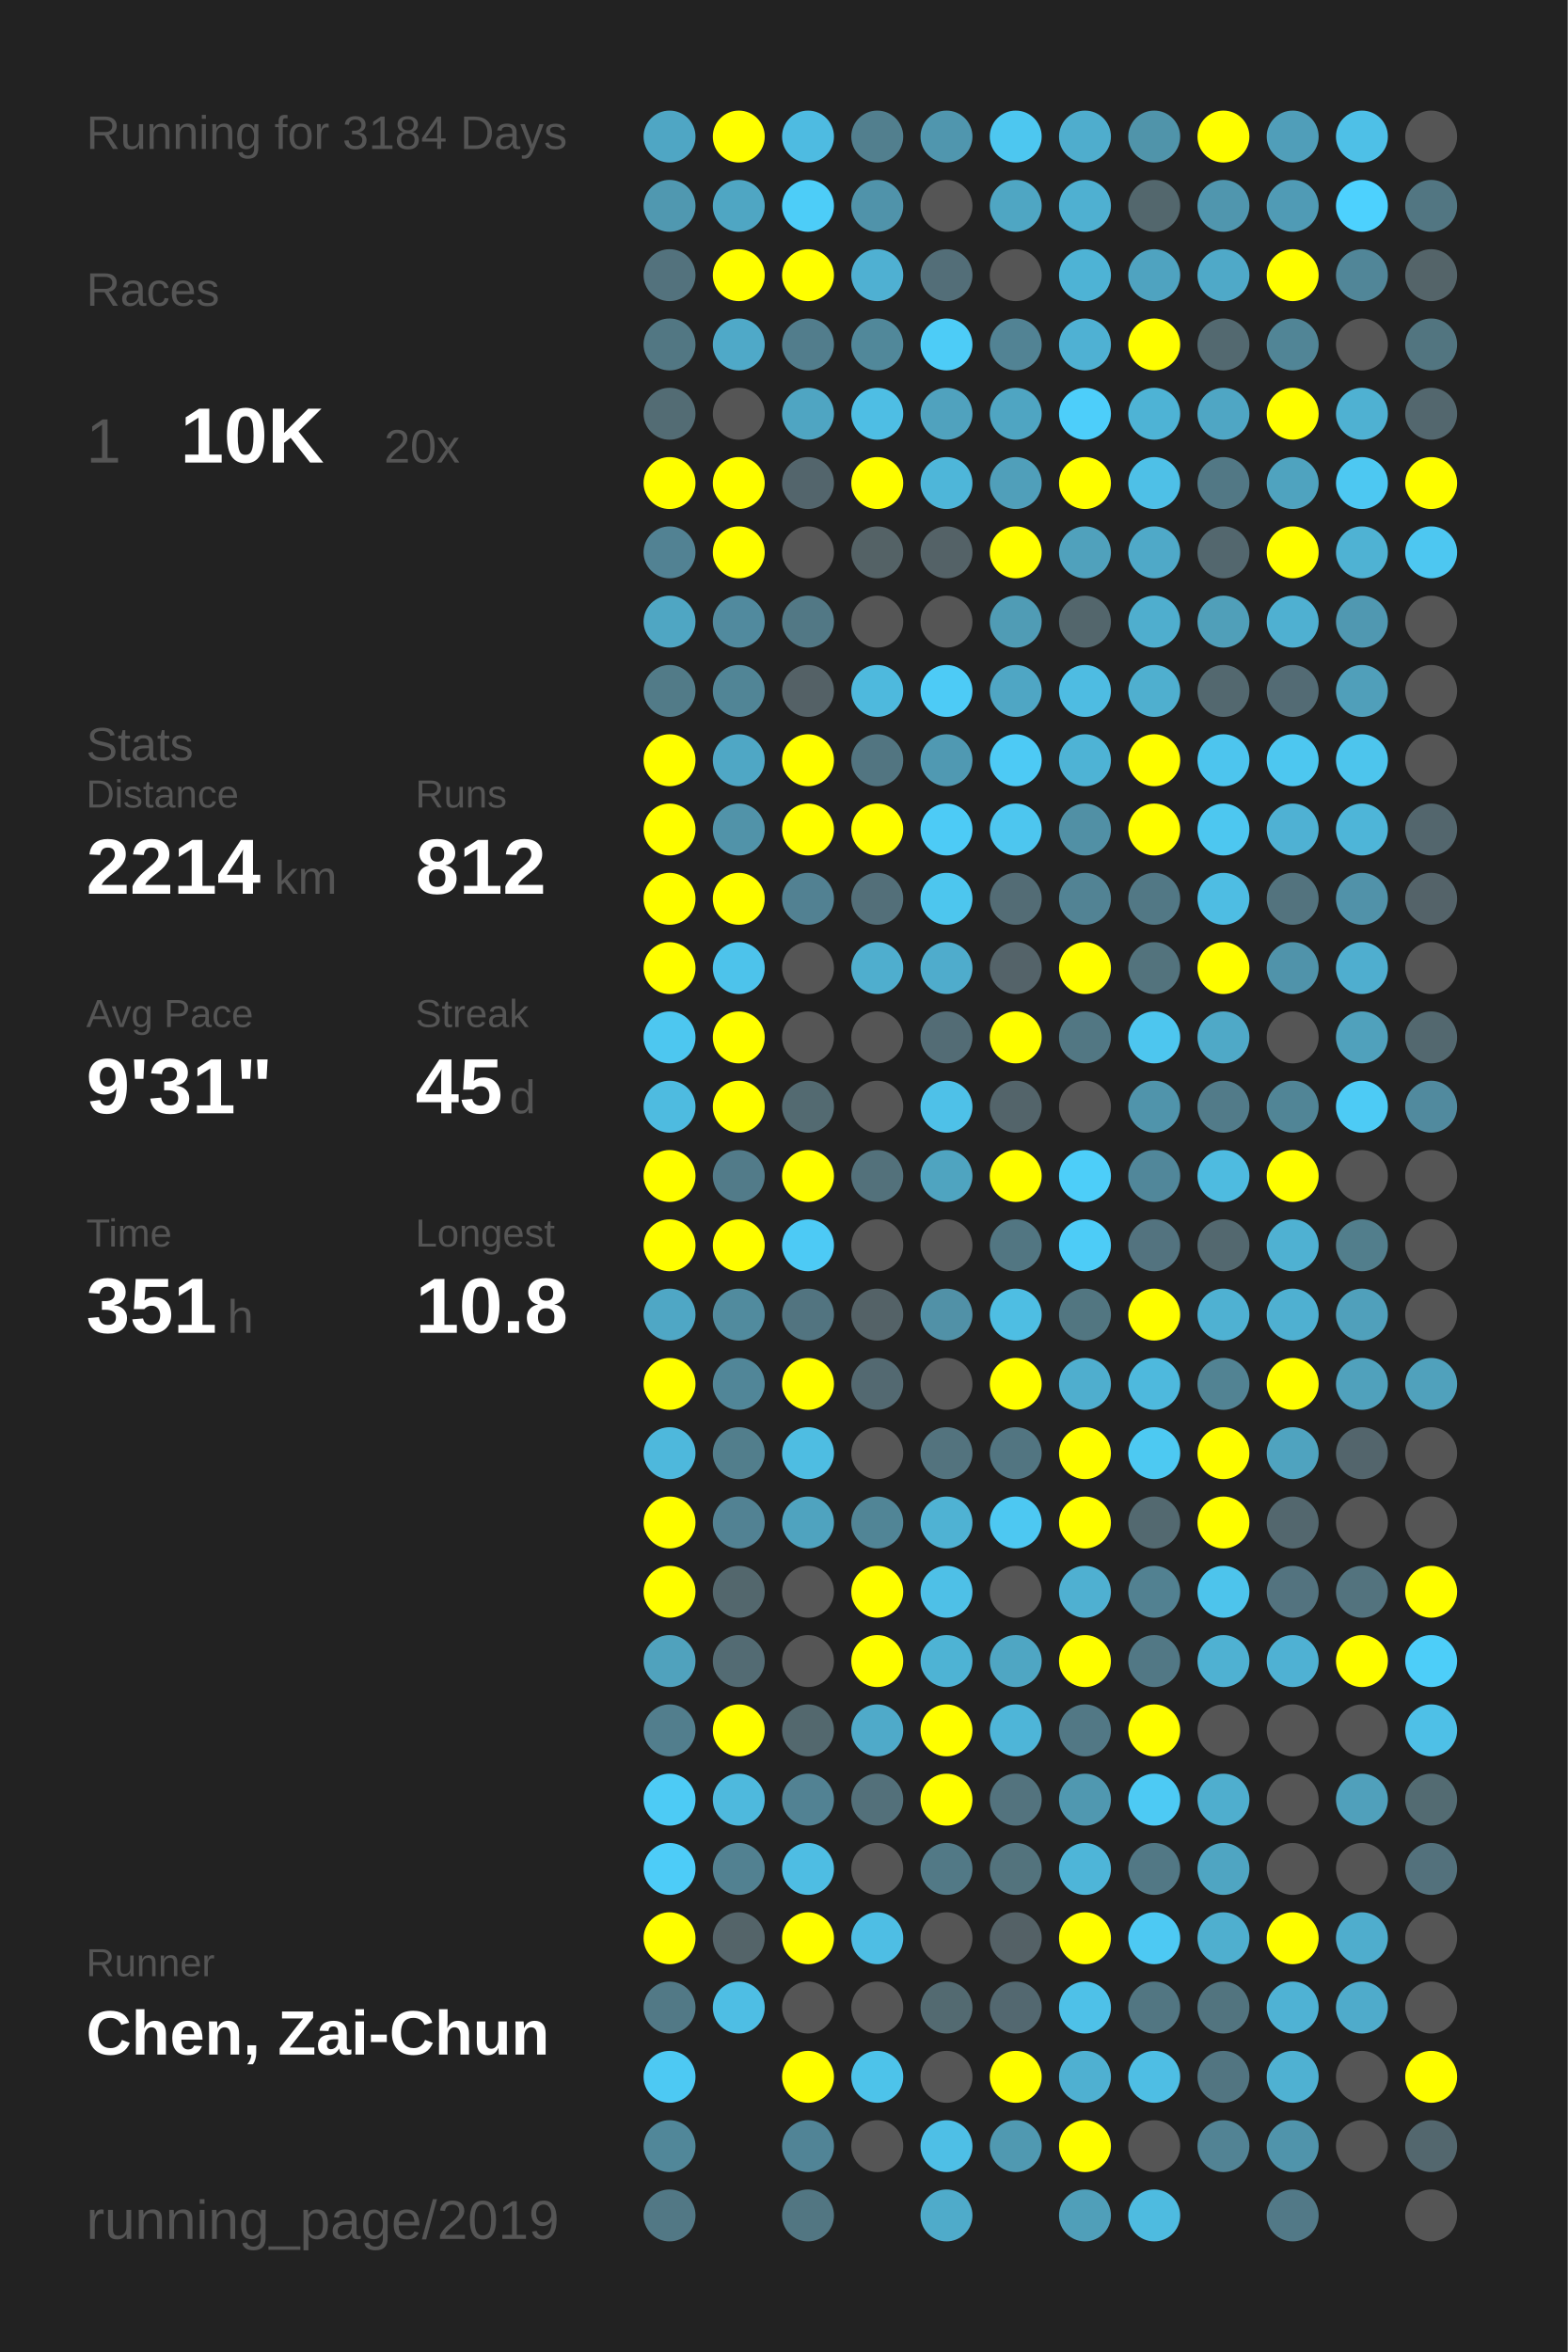
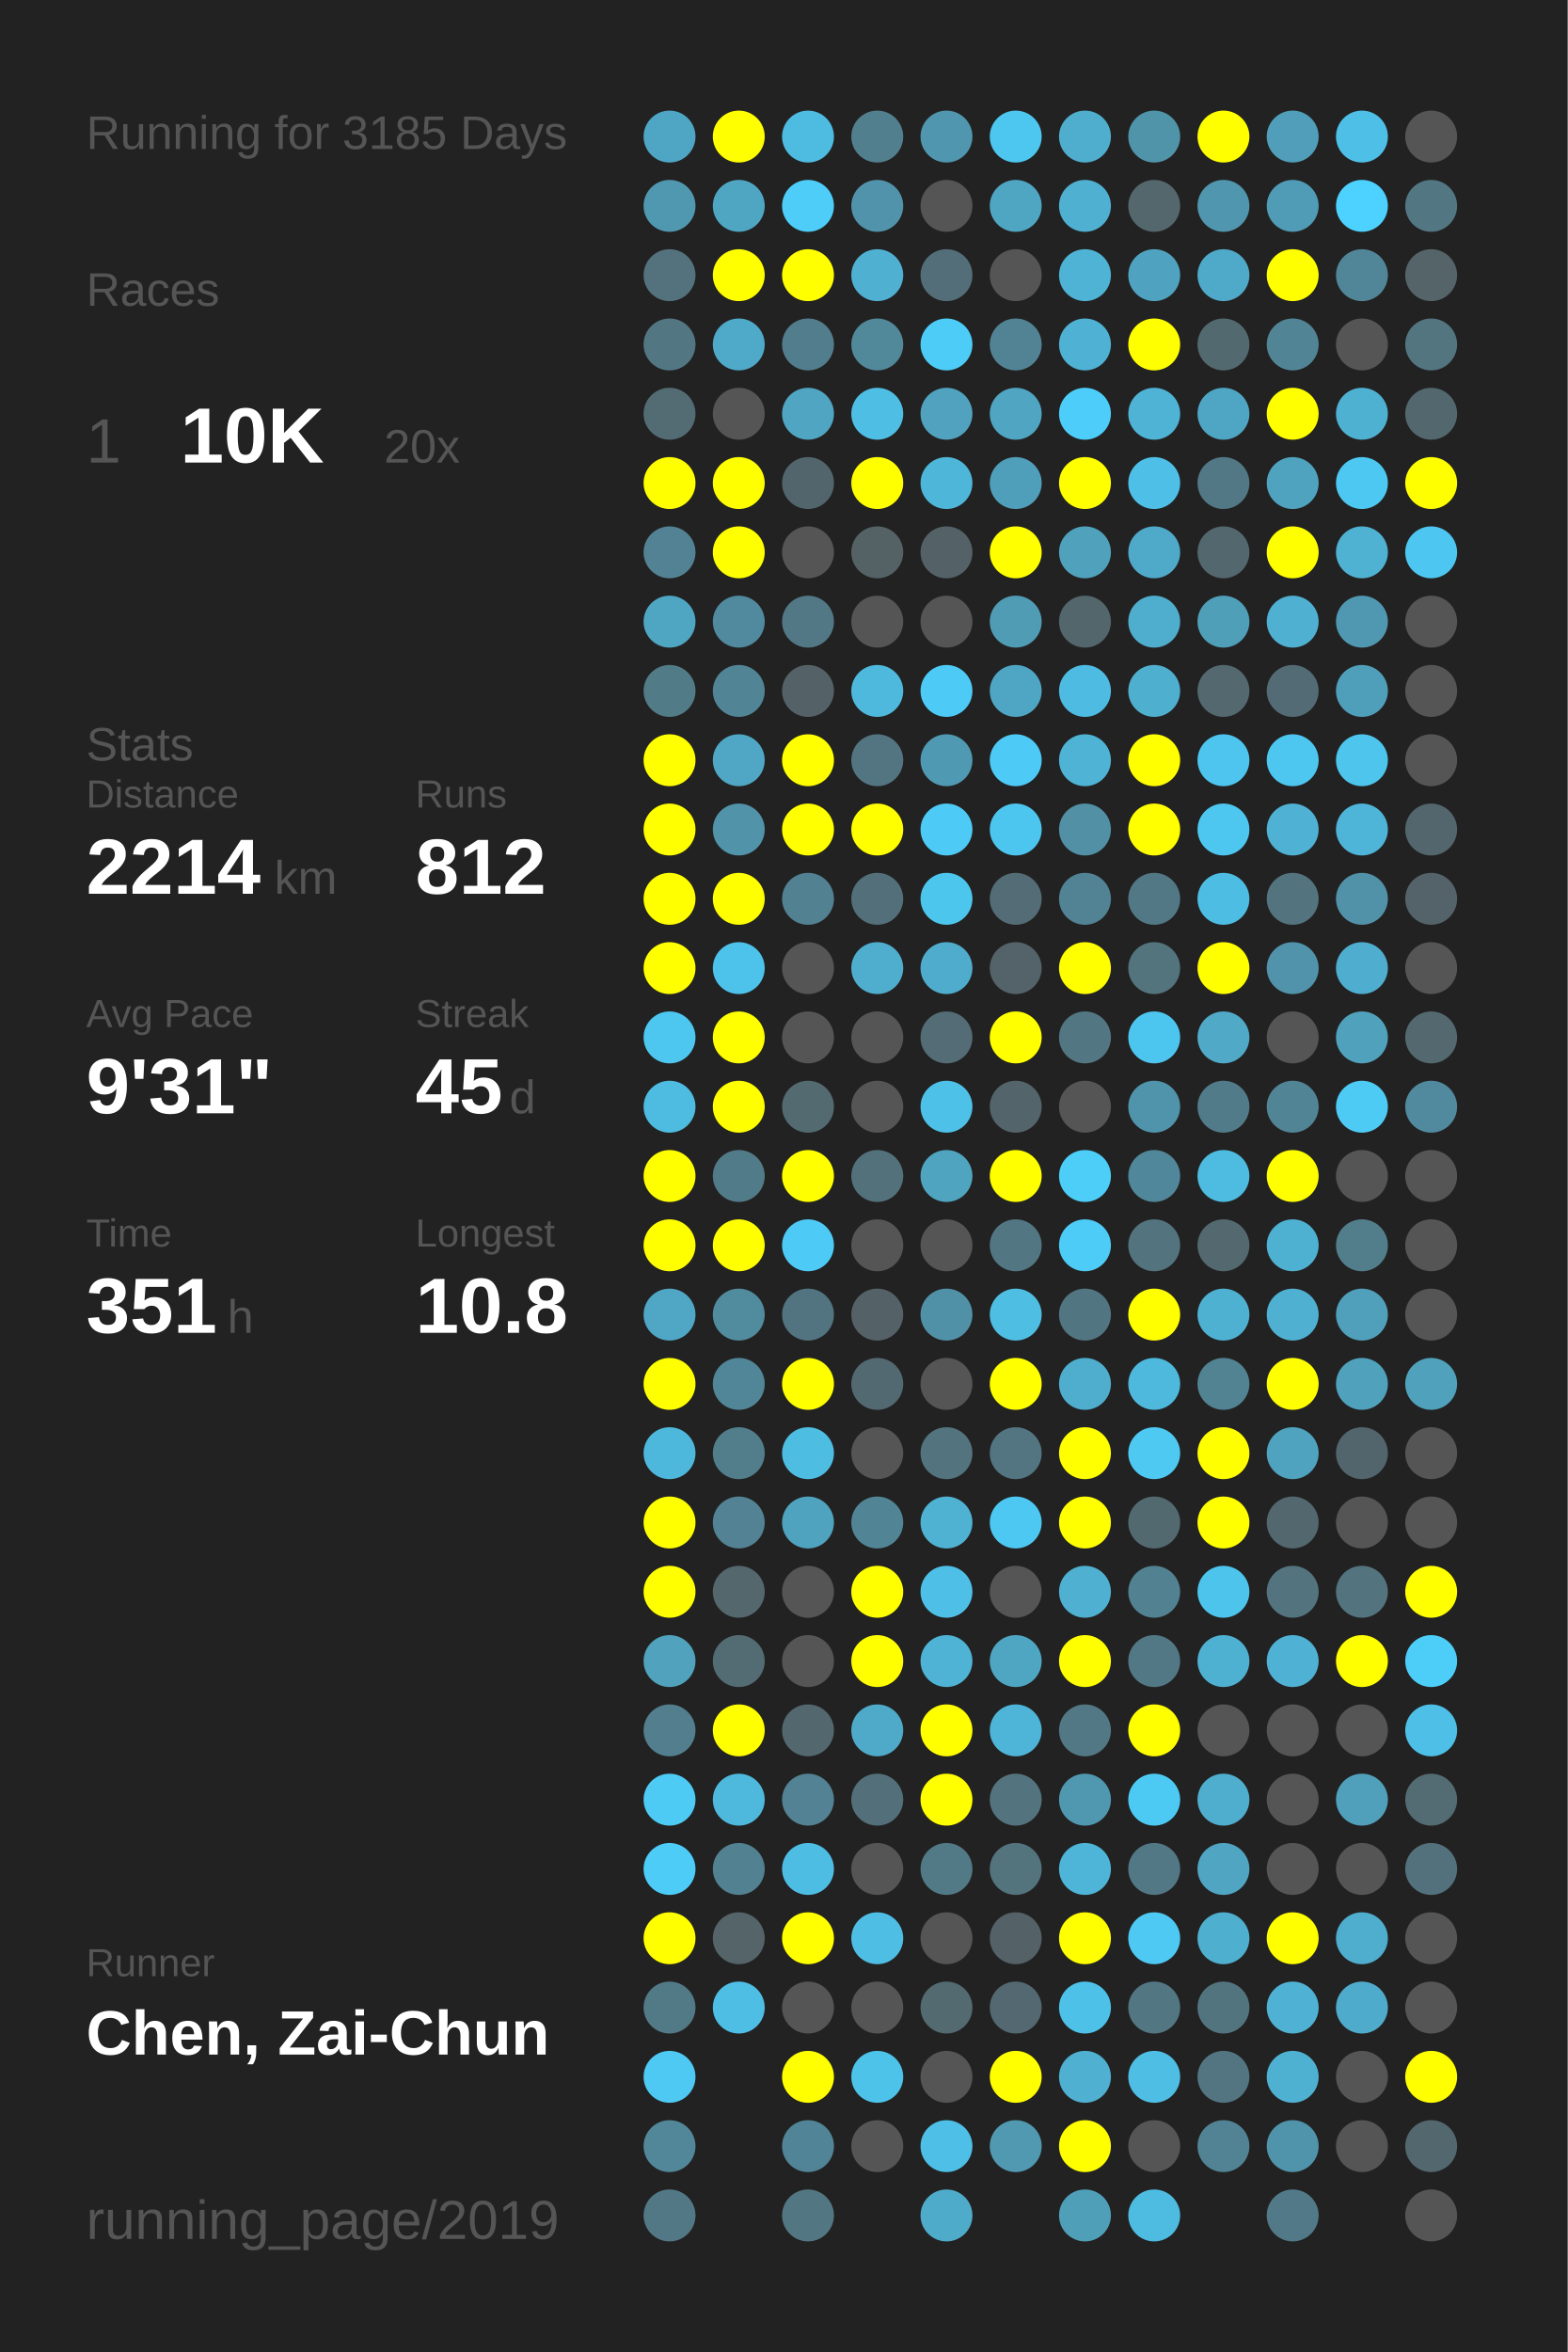
<svg xmlns="http://www.w3.org/2000/svg" baseProfile="full" height="300mm" version="1.1" viewBox="0,0,200,300" width="200mm">
  <defs />
  <rect fill="#222222" height="300" width="200" x="0" y="0" />
-   <text fill="#555555" style="font-size:6px; font-family:Arial;" x="11" y="19">Running for 3184 Days</text>
+   <text fill="#555555" style="font-size:6px; font-family:Arial;" x="11" y="19">Running for 3185 Days</text>
  <text fill="#555555" style="font-size:6px; font-family:Arial;" x="11" y="39">Races</text>
  <text fill="#555555" style="font-size:8px; font-family:Arial;" x="11" y="59">1</text>
  <text fill="#FFFFFF" style="font-size:10px; font-family:Arial; font-weight:bold;" x="23" y="59">10K</text>
  <text fill="#555555" style="font-size:6px; font-family:Arial;" x="49" y="59">20x</text>
  <text fill="#555555" style="font-size:6px; font-family:Arial;" x="11" y="97">Stats</text>
  <text fill="#555555" style="font-size:5px; font-family:Arial;" x="11" y="103">Distance</text>
  <text fill="#FFFFFF" style="font-size:10px; font-family:Arial; font-weight:bold;" x="11" y="114">2214</text>
  <text fill="#555555" style="font-size:6px; font-family:Arial;" x="35" y="114">km</text>
  <text fill="#555555" style="font-size:5px; font-family:Arial;" x="53" y="103">Runs</text>
  <text fill="#FFFFFF" style="font-size:10px; font-family:Arial; font-weight:bold;" x="53" y="114">812</text>
  <text fill="#555555" style="font-size:5px; font-family:Arial;" x="11" y="131">Avg Pace</text>
  <text fill="#FFFFFF" style="font-size:10px; font-family:Arial; font-weight:bold;" x="11" y="142">9'31"</text>
  <text fill="#555555" style="font-size:5px; font-family:Arial;" x="53" y="131">Streak</text>
  <text fill="#FFFFFF" style="font-size:10px; font-family:Arial; font-weight:bold;" x="53" y="142">45</text>
  <text fill="#555555" style="font-size:6px; font-family:Arial;" x="65" y="142">d</text>
  <text fill="#555555" style="font-size:5px; font-family:Arial;" x="11" y="159">Time</text>
  <text fill="#FFFFFF" style="font-size:10px; font-family:Arial; font-weight:bold;" x="11" y="170">351</text>
  <text fill="#555555" style="font-size:6px; font-family:Arial;" x="29" y="170">h</text>
  <text fill="#555555" style="font-size:5px; font-family:Arial;" x="53" y="159">Longest</text>
  <text fill="#FFFFFF" style="font-size:10px; font-family:Arial; font-weight:bold;" x="53" y="170">10.8</text>
  <text fill="#555555" style="font-size:5px; font-family:Arial;" x="11" y="252.065">Runner</text>
  <text fill="#FFFFFF" style="font-size:8px; font-family:Arial; font-weight:bold;" x="11" y="262.065">Chen, Zai-Chun</text>
  <text fill="#555555" style="font-size:7px; font-family:Arial;" x="11" y="285.581">running_page/2019</text>
  <circle cx="85.417" cy="17.419" fill="#4fa6c4" r="3.312" />
  <circle cx="85.417" cy="26.258" fill="#5098b0" r="3.312" />
  <circle cx="85.417" cy="35.097" fill="#53727d" r="3.312" />
  <circle cx="85.417" cy="43.935" fill="#527783" r="3.312" />
  <circle cx="85.417" cy="52.774" fill="#536c74" r="3.312" />
  <circle cx="85.417" cy="61.613" fill="#FFFF00" r="3.312" />
  <circle cx="85.417" cy="70.452" fill="#528293" r="3.312" />
  <circle cx="85.417" cy="79.29" fill="#4fa6c3" r="3.312" />
  <circle cx="85.417" cy="88.129" fill="#527b88" r="3.312" />
  <circle cx="85.417" cy="96.968" fill="#FFFF00" r="3.312" />
  <circle cx="85.417" cy="105.806" fill="#FFFF00" r="3.312" />
  <circle cx="85.417" cy="114.645" fill="#FFFF00" r="3.312" />
  <circle cx="85.417" cy="123.484" fill="#FFFF00" r="3.312" />
  <circle cx="85.417" cy="132.323" fill="#4dc7f0" r="3.312" />
  <circle cx="85.417" cy="141.161" fill="#4ebbe0" r="3.312" />
  <circle cx="85.417" cy="150" fill="#FFFF00" r="3.312" />
  <circle cx="85.417" cy="158.839" fill="#FFFF00" r="3.312" />
  <circle cx="85.417" cy="167.677" fill="#4fa7c5" r="3.312" />
  <circle cx="85.417" cy="176.516" fill="#FFFF00" r="3.312" />
  <circle cx="85.417" cy="185.355" fill="#4eb8dc" r="3.312" />
  <circle cx="85.417" cy="194.194" fill="#FFFF00" r="3.312" />
  <circle cx="85.417" cy="203.032" fill="#FFFF00" r="3.312" />
  <circle cx="85.417" cy="211.871" fill="#50a2bd" r="3.312" />
  <circle cx="85.417" cy="220.71" fill="#527e8d" r="3.312" />
  <circle cx="85.417" cy="229.548" fill="#4dcbf5" r="3.312" />
  <circle cx="85.417" cy="238.387" fill="#4dccf8" r="3.312" />
  <circle cx="85.417" cy="247.226" fill="#FFFF00" r="3.312" />
  <circle cx="85.417" cy="256.065" fill="#527986" r="3.312" />
  <circle cx="85.417" cy="264.903" fill="#4dc9f3" r="3.312" />
  <circle cx="85.417" cy="273.742" fill="#518799" r="3.312" />
  <circle cx="85.417" cy="282.581" fill="#527885" r="3.312" />
  <circle cx="94.25" cy="17.419" fill="#FFFF00" r="3.312" />
  <circle cx="94.25" cy="26.258" fill="#4fa6c3" r="3.312" />
  <circle cx="94.25" cy="35.097" fill="#FFFF00" r="3.312" />
  <circle cx="94.25" cy="43.935" fill="#4fa9c8" r="3.312" />
  <circle cx="94.25" cy="52.774" fill="#555555" r="3.312" />
  <circle cx="94.25" cy="61.613" fill="#FFFF00" r="3.312" />
  <circle cx="94.25" cy="70.452" fill="#FFFF00" r="3.312" />
  <circle cx="94.25" cy="79.29" fill="#518a9e" r="3.312" />
  <circle cx="94.25" cy="88.129" fill="#518596" r="3.312" />
  <circle cx="94.25" cy="96.968" fill="#4fa7c5" r="3.312" />
  <circle cx="94.25" cy="105.806" fill="#5193a9" r="3.312" />
  <circle cx="94.25" cy="114.645" fill="#FFFF00" r="3.312" />
  <circle cx="94.25" cy="123.484" fill="#4dc3eb" r="3.312" />
  <circle cx="94.25" cy="132.323" fill="#FFFF00" r="3.312" />
  <circle cx="94.25" cy="141.161" fill="#FFFF00" r="3.312" />
  <circle cx="94.25" cy="150" fill="#527b89" r="3.312" />
  <circle cx="94.25" cy="158.839" fill="#FFFF00" r="3.312" />
  <circle cx="94.25" cy="167.677" fill="#518b9e" r="3.312" />
  <circle cx="94.25" cy="176.516" fill="#518698" r="3.312" />
  <circle cx="94.25" cy="185.355" fill="#527e8c" r="3.312" />
  <circle cx="94.25" cy="194.194" fill="#528293" r="3.312" />
  <circle cx="94.25" cy="203.032" fill="#53676d" r="3.312" />
  <circle cx="94.25" cy="211.871" fill="#536b73" r="3.312" />
  <circle cx="94.25" cy="220.71" fill="#FFFF00" r="3.312" />
  <circle cx="94.25" cy="229.548" fill="#4eb9dd" r="3.312" />
  <circle cx="94.25" cy="238.387" fill="#528191" r="3.312" />
  <circle cx="94.25" cy="247.226" fill="#546469" r="3.312" />
  <circle cx="94.25" cy="256.065" fill="#4ebee4" r="3.312" />
  <circle cx="103.083" cy="17.419" fill="#4ebbe1" r="3.312" />
  <circle cx="103.083" cy="26.258" fill="#4dcdf8" r="3.312" />
  <circle cx="103.083" cy="35.097" fill="#FFFF00" r="3.312" />
  <circle cx="103.083" cy="43.935" fill="#527d8c" r="3.312" />
  <circle cx="103.083" cy="52.774" fill="#4fa5c2" r="3.312" />
  <circle cx="103.083" cy="61.613" fill="#53656c" r="3.312" />
  <circle cx="103.083" cy="70.452" fill="#555555" r="3.312" />
  <circle cx="103.083" cy="79.29" fill="#527885" r="3.312" />
  <circle cx="103.083" cy="88.129" fill="#546166" r="3.312" />
  <circle cx="103.083" cy="96.968" fill="#FFFF00" r="3.312" />
  <circle cx="103.083" cy="105.806" fill="#FFFF00" r="3.312" />
  <circle cx="103.083" cy="114.645" fill="#528192" r="3.312" />
  <circle cx="103.083" cy="123.484" fill="#555555" r="3.312" />
  <circle cx="103.083" cy="132.323" fill="#555555" r="3.312" />
  <circle cx="103.083" cy="141.161" fill="#536a71" r="3.312" />
  <circle cx="103.083" cy="150" fill="#FFFF00" r="3.312" />
  <circle cx="103.083" cy="158.839" fill="#4dcaf5" r="3.312" />
  <circle cx="103.083" cy="167.677" fill="#527480" r="3.312" />
  <circle cx="103.083" cy="176.516" fill="#FFFF00" r="3.312" />
  <circle cx="103.083" cy="185.355" fill="#4ebde2" r="3.312" />
  <circle cx="103.083" cy="194.194" fill="#4fa3bf" r="3.312" />
  <circle cx="103.083" cy="203.032" fill="#555555" r="3.312" />
  <circle cx="103.083" cy="211.871" fill="#555555" r="3.312" />
  <circle cx="103.083" cy="220.71" fill="#53686e" r="3.312" />
  <circle cx="103.083" cy="229.548" fill="#528293" r="3.312" />
  <circle cx="103.083" cy="238.387" fill="#4ebde3" r="3.312" />
  <circle cx="103.083" cy="247.226" fill="#FFFF00" r="3.312" />
  <circle cx="103.083" cy="256.065" fill="#555555" r="3.312" />
  <circle cx="103.083" cy="264.903" fill="#FFFF00" r="3.312" />
  <circle cx="103.083" cy="273.742" fill="#518496" r="3.312" />
  <circle cx="103.083" cy="282.581" fill="#527682" r="3.312" />
  <circle cx="111.917" cy="17.419" fill="#527f8e" r="3.312" />
  <circle cx="111.917" cy="26.258" fill="#5093aa" r="3.312" />
  <circle cx="111.917" cy="35.097" fill="#4fb0d2" r="3.312" />
  <circle cx="111.917" cy="43.935" fill="#51889a" r="3.312" />
  <circle cx="111.917" cy="52.774" fill="#4ebee4" r="3.312" />
  <circle cx="111.917" cy="61.613" fill="#FFFF00" r="3.312" />
  <circle cx="111.917" cy="70.452" fill="#546266" r="3.312" />
  <circle cx="111.917" cy="79.29" fill="#555555" r="3.312" />
  <circle cx="111.917" cy="88.129" fill="#4eb9dd" r="3.312" />
  <circle cx="111.917" cy="96.968" fill="#527581" r="3.312" />
  <circle cx="111.917" cy="105.806" fill="#FFFF00" r="3.312" />
  <circle cx="111.917" cy="114.645" fill="#536f79" r="3.312" />
  <circle cx="111.917" cy="123.484" fill="#4faece" r="3.312" />
  <circle cx="111.917" cy="132.323" fill="#555555" r="3.312" />
  <circle cx="111.917" cy="141.161" fill="#555555" r="3.312" />
  <circle cx="111.917" cy="150" fill="#53717b" r="3.312" />
  <circle cx="111.917" cy="158.839" fill="#555555" r="3.312" />
  <circle cx="111.917" cy="167.677" fill="#546267" r="3.312" />
  <circle cx="111.917" cy="176.516" fill="#536971" r="3.312" />
  <circle cx="111.917" cy="185.355" fill="#555555" r="3.312" />
  <circle cx="111.917" cy="194.194" fill="#518596" r="3.312" />
  <circle cx="111.917" cy="203.032" fill="#FFFF00" r="3.312" />
  <circle cx="111.917" cy="211.871" fill="#FFFF00" r="3.312" />
  <circle cx="111.917" cy="220.71" fill="#4faac9" r="3.312" />
  <circle cx="111.917" cy="229.548" fill="#53707a" r="3.312" />
  <circle cx="111.917" cy="238.387" fill="#555555" r="3.312" />
  <circle cx="111.917" cy="247.226" fill="#4ebee4" r="3.312" />
  <circle cx="111.917" cy="256.065" fill="#555555" r="3.312" />
  <circle cx="111.917" cy="264.903" fill="#4dc3ea" r="3.312" />
  <circle cx="111.917" cy="273.742" fill="#555555" r="3.312" />
  <circle cx="120.75" cy="17.419" fill="#5096ae" r="3.312" />
  <circle cx="120.75" cy="26.258" fill="#555555" r="3.312" />
  <circle cx="120.75" cy="35.097" fill="#536e78" r="3.312" />
  <circle cx="120.75" cy="43.935" fill="#4dccf7" r="3.312" />
  <circle cx="120.75" cy="52.774" fill="#50a2be" r="3.312" />
  <circle cx="120.75" cy="61.613" fill="#4eb6d9" r="3.312" />
  <circle cx="120.75" cy="70.452" fill="#546267" r="3.312" />
  <circle cx="120.75" cy="79.29" fill="#555555" r="3.312" />
  <circle cx="120.75" cy="88.129" fill="#4dcbf6" r="3.312" />
  <circle cx="120.75" cy="96.968" fill="#5099b2" r="3.312" />
  <circle cx="120.75" cy="105.806" fill="#4dcbf6" r="3.312" />
  <circle cx="120.75" cy="114.645" fill="#4dc6ee" r="3.312" />
  <circle cx="120.75" cy="123.484" fill="#4faccc" r="3.312" />
  <circle cx="120.75" cy="132.323" fill="#536c75" r="3.312" />
  <circle cx="120.75" cy="141.161" fill="#4ec1e8" r="3.312" />
  <circle cx="120.75" cy="150" fill="#4fa4c0" r="3.312" />
  <circle cx="120.75" cy="158.839" fill="#555555" r="3.312" />
  <circle cx="120.75" cy="167.677" fill="#5191a7" r="3.312" />
  <circle cx="120.75" cy="176.516" fill="#555555" r="3.312" />
  <circle cx="120.75" cy="185.355" fill="#53737e" r="3.312" />
  <circle cx="120.75" cy="194.194" fill="#4fb2d3" r="3.312" />
  <circle cx="120.75" cy="203.032" fill="#4ec0e7" r="3.312" />
  <circle cx="120.75" cy="211.871" fill="#4eb3d4" r="3.312" />
  <circle cx="120.75" cy="220.71" fill="#FFFF00" r="3.312" />
  <circle cx="120.75" cy="229.548" fill="#FFFF00" r="3.312" />
  <circle cx="120.75" cy="238.387" fill="#527986" r="3.312" />
  <circle cx="120.75" cy="247.226" fill="#555555" r="3.312" />
  <circle cx="120.75" cy="256.065" fill="#536a71" r="3.312" />
  <circle cx="120.75" cy="264.903" fill="#555555" r="3.312" />
  <circle cx="120.75" cy="273.742" fill="#4ebfe6" r="3.312" />
  <circle cx="120.75" cy="282.581" fill="#4fabca" r="3.312" />
  <circle cx="129.583" cy="17.419" fill="#4dc7f0" r="3.312" />
  <circle cx="129.583" cy="26.258" fill="#4fa6c3" r="3.312" />
  <circle cx="129.583" cy="35.097" fill="#555555" r="3.312" />
  <circle cx="129.583" cy="43.935" fill="#528394" r="3.312" />
  <circle cx="129.583" cy="52.774" fill="#4fa5c2" r="3.312" />
  <circle cx="129.583" cy="61.613" fill="#509fba" r="3.312" />
  <circle cx="129.583" cy="70.452" fill="#FFFF00" r="3.312" />
  <circle cx="129.583" cy="79.29" fill="#509cb5" r="3.312" />
  <circle cx="129.583" cy="88.129" fill="#4fa6c4" r="3.312" />
  <circle cx="129.583" cy="96.968" fill="#4dcaf5" r="3.312" />
  <circle cx="129.583" cy="105.806" fill="#4dc6ef" r="3.312" />
  <circle cx="129.583" cy="114.645" fill="#536c75" r="3.312" />
  <circle cx="129.583" cy="123.484" fill="#546369" r="3.312" />
  <circle cx="129.583" cy="132.323" fill="#FFFF00" r="3.312" />
  <circle cx="129.583" cy="141.161" fill="#53646a" r="3.312" />
  <circle cx="129.583" cy="150" fill="#FFFF00" r="3.312" />
  <circle cx="129.583" cy="158.839" fill="#527682" r="3.312" />
  <circle cx="129.583" cy="167.677" fill="#4ebee3" r="3.312" />
  <circle cx="129.583" cy="176.516" fill="#FFFF00" r="3.312" />
  <circle cx="129.583" cy="185.355" fill="#527581" r="3.312" />
  <circle cx="129.583" cy="194.194" fill="#4dc8f2" r="3.312" />
  <circle cx="129.583" cy="203.032" fill="#555555" r="3.312" />
  <circle cx="129.583" cy="211.871" fill="#4fa6c3" r="3.312" />
  <circle cx="129.583" cy="220.71" fill="#4eb5d8" r="3.312" />
  <circle cx="129.583" cy="229.548" fill="#53737e" r="3.312" />
  <circle cx="129.583" cy="238.387" fill="#53737d" r="3.312" />
  <circle cx="129.583" cy="247.226" fill="#546166" r="3.312" />
  <circle cx="129.583" cy="256.065" fill="#536870" r="3.312" />
  <circle cx="129.583" cy="264.903" fill="#FFFF00" r="3.312" />
  <circle cx="129.583" cy="273.742" fill="#5099b1" r="3.312" />
  <circle cx="138.417" cy="17.419" fill="#4fadcd" r="3.312" />
  <circle cx="138.417" cy="26.258" fill="#4fb0d1" r="3.312" />
  <circle cx="138.417" cy="35.097" fill="#4eb3d5" r="3.312" />
  <circle cx="138.417" cy="43.935" fill="#4fb1d3" r="3.312" />
  <circle cx="138.417" cy="52.774" fill="#4dcefa" r="3.312" />
  <circle cx="138.417" cy="61.613" fill="#FFFF00" r="3.312" />
  <circle cx="138.417" cy="70.452" fill="#50a1bc" r="3.312" />
  <circle cx="138.417" cy="79.29" fill="#53666c" r="3.312" />
  <circle cx="138.417" cy="88.129" fill="#4ebce2" r="3.312" />
  <circle cx="138.417" cy="96.968" fill="#4eb3d5" r="3.312" />
  <circle cx="138.417" cy="105.806" fill="#5190a5" r="3.312" />
  <circle cx="138.417" cy="114.645" fill="#528394" r="3.312" />
  <circle cx="138.417" cy="123.484" fill="#FFFF00" r="3.312" />
  <circle cx="138.417" cy="132.323" fill="#527783" r="3.312" />
  <circle cx="138.417" cy="141.161" fill="#555555" r="3.312" />
  <circle cx="138.417" cy="150" fill="#4dcef9" r="3.312" />
  <circle cx="138.417" cy="158.839" fill="#4dccf7" r="3.312" />
  <circle cx="138.417" cy="167.677" fill="#527681" r="3.312" />
  <circle cx="138.417" cy="176.516" fill="#4faece" r="3.312" />
  <circle cx="138.417" cy="185.355" fill="#FFFF00" r="3.312" />
  <circle cx="138.417" cy="194.194" fill="#FFFF00" r="3.312" />
  <circle cx="138.417" cy="203.032" fill="#4fb0d1" r="3.312" />
  <circle cx="138.417" cy="211.871" fill="#FFFF00" r="3.312" />
  <circle cx="138.417" cy="220.71" fill="#527885" r="3.312" />
  <circle cx="138.417" cy="229.548" fill="#5098b0" r="3.312" />
  <circle cx="138.417" cy="238.387" fill="#4eb5d8" r="3.312" />
  <circle cx="138.417" cy="247.226" fill="#FFFF00" r="3.312" />
  <circle cx="138.417" cy="256.065" fill="#4ec1e8" r="3.312" />
  <circle cx="138.417" cy="264.903" fill="#4fb0d1" r="3.312" />
  <circle cx="138.417" cy="273.742" fill="#FFFF00" r="3.312" />
  <circle cx="138.417" cy="282.581" fill="#509fb9" r="3.312" />
  <circle cx="147.25" cy="17.419" fill="#5094aa" r="3.312" />
  <circle cx="147.25" cy="26.258" fill="#53676d" r="3.312" />
  <circle cx="147.25" cy="35.097" fill="#4fa3c0" r="3.312" />
  <circle cx="147.25" cy="43.935" fill="#FFFF00" r="3.312" />
  <circle cx="147.25" cy="52.774" fill="#4eb3d5" r="3.312" />
  <circle cx="147.25" cy="61.613" fill="#4ec0e7" r="3.312" />
  <circle cx="147.25" cy="70.452" fill="#4fa9c8" r="3.312" />
  <circle cx="147.25" cy="79.29" fill="#4faece" r="3.312" />
  <circle cx="147.25" cy="88.129" fill="#4fafcf" r="3.312" />
  <circle cx="147.25" cy="96.968" fill="#FFFF00" r="3.312" />
  <circle cx="147.25" cy="105.806" fill="#FFFF00" r="3.312" />
  <circle cx="147.25" cy="114.645" fill="#527885" r="3.312" />
  <circle cx="147.25" cy="123.484" fill="#53737d" r="3.312" />
  <circle cx="147.25" cy="132.323" fill="#4dc6ef" r="3.312" />
  <circle cx="147.25" cy="141.161" fill="#5094ab" r="3.312" />
  <circle cx="147.25" cy="150" fill="#51879a" r="3.312" />
  <circle cx="147.25" cy="158.839" fill="#53737f" r="3.312" />
  <circle cx="147.25" cy="167.677" fill="#FFFF00" r="3.312" />
  <circle cx="147.25" cy="176.516" fill="#4eb9dd" r="3.312" />
  <circle cx="147.25" cy="185.355" fill="#4dc9f2" r="3.312" />
  <circle cx="147.25" cy="194.194" fill="#536970" r="3.312" />
  <circle cx="147.25" cy="203.032" fill="#528191" r="3.312" />
  <circle cx="147.25" cy="211.871" fill="#527885" r="3.312" />
  <circle cx="147.25" cy="220.71" fill="#FFFF00" r="3.312" />
  <circle cx="147.25" cy="229.548" fill="#4dcaf4" r="3.312" />
  <circle cx="147.25" cy="238.387" fill="#527885" r="3.312" />
  <circle cx="147.25" cy="247.226" fill="#4dc9f3" r="3.312" />
  <circle cx="147.25" cy="256.065" fill="#527682" r="3.312" />
  <circle cx="147.25" cy="264.903" fill="#4ebee4" r="3.312" />
  <circle cx="147.25" cy="273.742" fill="#555555" r="3.312" />
  <circle cx="147.25" cy="282.581" fill="#4ebbe0" r="3.312" />
  <circle cx="156.083" cy="17.419" fill="#FFFF00" r="3.312" />
  <circle cx="156.083" cy="26.258" fill="#5096ae" r="3.312" />
  <circle cx="156.083" cy="35.097" fill="#4fa9c8" r="3.312" />
  <circle cx="156.083" cy="43.935" fill="#536970" r="3.312" />
  <circle cx="156.083" cy="52.774" fill="#4fa6c4" r="3.312" />
  <circle cx="156.083" cy="61.613" fill="#527885" r="3.312" />
  <circle cx="156.083" cy="70.452" fill="#53676e" r="3.312" />
  <circle cx="156.083" cy="79.29" fill="#509fb9" r="3.312" />
  <circle cx="156.083" cy="88.129" fill="#53686f" r="3.312" />
  <circle cx="156.083" cy="96.968" fill="#4dc5ee" r="3.312" />
  <circle cx="156.083" cy="105.806" fill="#4dc7f0" r="3.312" />
  <circle cx="156.083" cy="114.645" fill="#4ebde3" r="3.312" />
  <circle cx="156.083" cy="123.484" fill="#FFFF00" r="3.312" />
  <circle cx="156.083" cy="132.323" fill="#4fa9c7" r="3.312" />
  <circle cx="156.083" cy="141.161" fill="#527b89" r="3.312" />
  <circle cx="156.083" cy="150" fill="#4ebbe0" r="3.312" />
  <circle cx="156.083" cy="158.839" fill="#53686f" r="3.312" />
  <circle cx="156.083" cy="167.677" fill="#4fb1d2" r="3.312" />
  <circle cx="156.083" cy="176.516" fill="#528393" r="3.312" />
  <circle cx="156.083" cy="185.355" fill="#FFFF00" r="3.312" />
  <circle cx="156.083" cy="194.194" fill="#FFFF00" r="3.312" />
  <circle cx="156.083" cy="203.032" fill="#4dc4ec" r="3.312" />
  <circle cx="156.083" cy="211.871" fill="#4fb1d2" r="3.312" />
  <circle cx="156.083" cy="220.71" fill="#555555" r="3.312" />
  <circle cx="156.083" cy="229.548" fill="#4faece" r="3.312" />
  <circle cx="156.083" cy="238.387" fill="#4fa5c2" r="3.312" />
  <circle cx="156.083" cy="247.226" fill="#4fafcf" r="3.312" />
  <circle cx="156.083" cy="256.065" fill="#52747f" r="3.312" />
  <circle cx="156.083" cy="264.903" fill="#527581" r="3.312" />
  <circle cx="156.083" cy="273.742" fill="#528394" r="3.312" />
  <circle cx="164.917" cy="17.419" fill="#509eb9" r="3.312" />
  <circle cx="164.917" cy="26.258" fill="#509bb5" r="3.312" />
  <circle cx="164.917" cy="35.097" fill="#FFFF00" r="3.312" />
  <circle cx="164.917" cy="43.935" fill="#518596" r="3.312" />
  <circle cx="164.917" cy="52.774" fill="#FFFF00" r="3.312" />
  <circle cx="164.917" cy="61.613" fill="#4fa3bf" r="3.312" />
  <circle cx="164.917" cy="70.452" fill="#FFFF00" r="3.312" />
  <circle cx="164.917" cy="79.29" fill="#4fb0d1" r="3.312" />
  <circle cx="164.917" cy="88.129" fill="#536b74" r="3.312" />
  <circle cx="164.917" cy="96.968" fill="#4dc7f0" r="3.312" />
  <circle cx="164.917" cy="105.806" fill="#4fb1d3" r="3.312" />
  <circle cx="164.917" cy="114.645" fill="#53737e" r="3.312" />
  <circle cx="164.917" cy="123.484" fill="#5093aa" r="3.312" />
  <circle cx="164.917" cy="132.323" fill="#555555" r="3.312" />
  <circle cx="164.917" cy="141.161" fill="#518596" r="3.312" />
  <circle cx="164.917" cy="150" fill="#FFFF00" r="3.312" />
  <circle cx="164.917" cy="158.839" fill="#4fb1d2" r="3.312" />
  <circle cx="164.917" cy="167.677" fill="#4fb0d1" r="3.312" />
  <circle cx="164.917" cy="176.516" fill="#FFFF00" r="3.312" />
  <circle cx="164.917" cy="185.355" fill="#4fa3bf" r="3.312" />
  <circle cx="164.917" cy="194.194" fill="#53676e" r="3.312" />
  <circle cx="164.917" cy="203.032" fill="#53737f" r="3.312" />
  <circle cx="164.917" cy="211.871" fill="#4fb1d3" r="3.312" />
  <circle cx="164.917" cy="220.71" fill="#555555" r="3.312" />
  <circle cx="164.917" cy="229.548" fill="#555555" r="3.312" />
  <circle cx="164.917" cy="238.387" fill="#555555" r="3.312" />
  <circle cx="164.917" cy="247.226" fill="#FFFF00" r="3.312" />
  <circle cx="164.917" cy="256.065" fill="#4fb2d4" r="3.312" />
  <circle cx="164.917" cy="264.903" fill="#4fb1d2" r="3.312" />
  <circle cx="164.917" cy="273.742" fill="#5094ab" r="3.312" />
  <circle cx="164.917" cy="282.581" fill="#527987" r="3.312" />
  <circle cx="173.75" cy="17.419" fill="#4ec0e7" r="3.312" />
  <circle cx="173.75" cy="26.258" fill="#4dd1fe" r="3.312" />
  <circle cx="173.75" cy="35.097" fill="#518698" r="3.312" />
  <circle cx="173.75" cy="43.935" fill="#555555" r="3.312" />
  <circle cx="173.75" cy="52.774" fill="#4fb1d2" r="3.312" />
  <circle cx="173.75" cy="61.613" fill="#4dc8f2" r="3.312" />
  <circle cx="173.75" cy="70.452" fill="#4fb2d3" r="3.312" />
  <circle cx="173.75" cy="79.29" fill="#5098b1" r="3.312" />
  <circle cx="173.75" cy="88.129" fill="#509fba" r="3.312" />
  <circle cx="173.75" cy="96.968" fill="#4dc5ed" r="3.312" />
  <circle cx="173.75" cy="105.806" fill="#4eb5d8" r="3.312" />
  <circle cx="173.75" cy="114.645" fill="#5192a9" r="3.312" />
  <circle cx="173.75" cy="123.484" fill="#4faecf" r="3.312" />
  <circle cx="173.75" cy="132.323" fill="#50a1bc" r="3.312" />
  <circle cx="173.75" cy="141.161" fill="#4dcbf5" r="3.312" />
  <circle cx="173.75" cy="150" fill="#555555" r="3.312" />
  <circle cx="173.75" cy="158.839" fill="#527e8c" r="3.312" />
  <circle cx="173.75" cy="167.677" fill="#50a0bb" r="3.312" />
  <circle cx="173.75" cy="176.516" fill="#50a1bc" r="3.312" />
  <circle cx="173.75" cy="185.355" fill="#53656c" r="3.312" />
  <circle cx="173.75" cy="194.194" fill="#555555" r="3.312" />
  <circle cx="173.75" cy="203.032" fill="#53737e" r="3.312" />
  <circle cx="173.75" cy="211.871" fill="#FFFF00" r="3.312" />
  <circle cx="173.75" cy="220.71" fill="#555555" r="3.312" />
  <circle cx="173.75" cy="229.548" fill="#50a0bb" r="3.312" />
  <circle cx="173.75" cy="238.387" fill="#555555" r="3.312" />
  <circle cx="173.75" cy="247.226" fill="#4fadcd" r="3.312" />
  <circle cx="173.75" cy="256.065" fill="#4fabcb" r="3.312" />
  <circle cx="173.75" cy="264.903" fill="#555555" r="3.312" />
  <circle cx="173.75" cy="273.742" fill="#555555" r="3.312" />
  <circle cx="182.583" cy="17.419" fill="#555555" r="3.312" />
  <circle cx="182.583" cy="26.258" fill="#527682" r="3.312" />
  <circle cx="182.583" cy="35.097" fill="#546469" r="3.312" />
  <circle cx="182.583" cy="43.935" fill="#527580" r="3.312" />
  <circle cx="182.583" cy="52.774" fill="#53676e" r="3.312" />
  <circle cx="182.583" cy="61.613" fill="#FFFF00" r="3.312" />
  <circle cx="182.583" cy="70.452" fill="#4dc7f1" r="3.312" />
  <circle cx="182.583" cy="79.29" fill="#555555" r="3.312" />
  <circle cx="182.583" cy="88.129" fill="#555555" r="3.312" />
  <circle cx="182.583" cy="96.968" fill="#555555" r="3.312" />
  <circle cx="182.583" cy="105.806" fill="#53666d" r="3.312" />
  <circle cx="182.583" cy="114.645" fill="#546369" r="3.312" />
  <circle cx="182.583" cy="123.484" fill="#555555" r="3.312" />
  <circle cx="182.583" cy="132.323" fill="#53686f" r="3.312" />
  <circle cx="182.583" cy="141.161" fill="#518a9e" r="3.312" />
  <circle cx="182.583" cy="150" fill="#555555" r="3.312" />
  <circle cx="182.583" cy="158.839" fill="#555555" r="3.312" />
  <circle cx="182.583" cy="167.677" fill="#555555" r="3.312" />
  <circle cx="182.583" cy="176.516" fill="#50a1bc" r="3.312" />
  <circle cx="182.583" cy="185.355" fill="#555555" r="3.312" />
  <circle cx="182.583" cy="194.194" fill="#555555" r="3.312" />
  <circle cx="182.583" cy="203.032" fill="#FFFF00" r="3.312" />
  <circle cx="182.583" cy="211.871" fill="#4dcef9" r="3.312" />
  <circle cx="182.583" cy="220.71" fill="#4ec0e7" r="3.312" />
  <circle cx="182.583" cy="229.548" fill="#536b72" r="3.312" />
  <circle cx="182.583" cy="238.387" fill="#53717c" r="3.312" />
  <circle cx="182.583" cy="247.226" fill="#555555" r="3.312" />
  <circle cx="182.583" cy="256.065" fill="#555555" r="3.312" />
  <circle cx="182.583" cy="264.903" fill="#FFFF00" r="3.312" />
  <circle cx="182.583" cy="273.742" fill="#53676e" r="3.312" />
  <circle cx="182.583" cy="282.581" fill="#555555" r="3.312" />
</svg>
